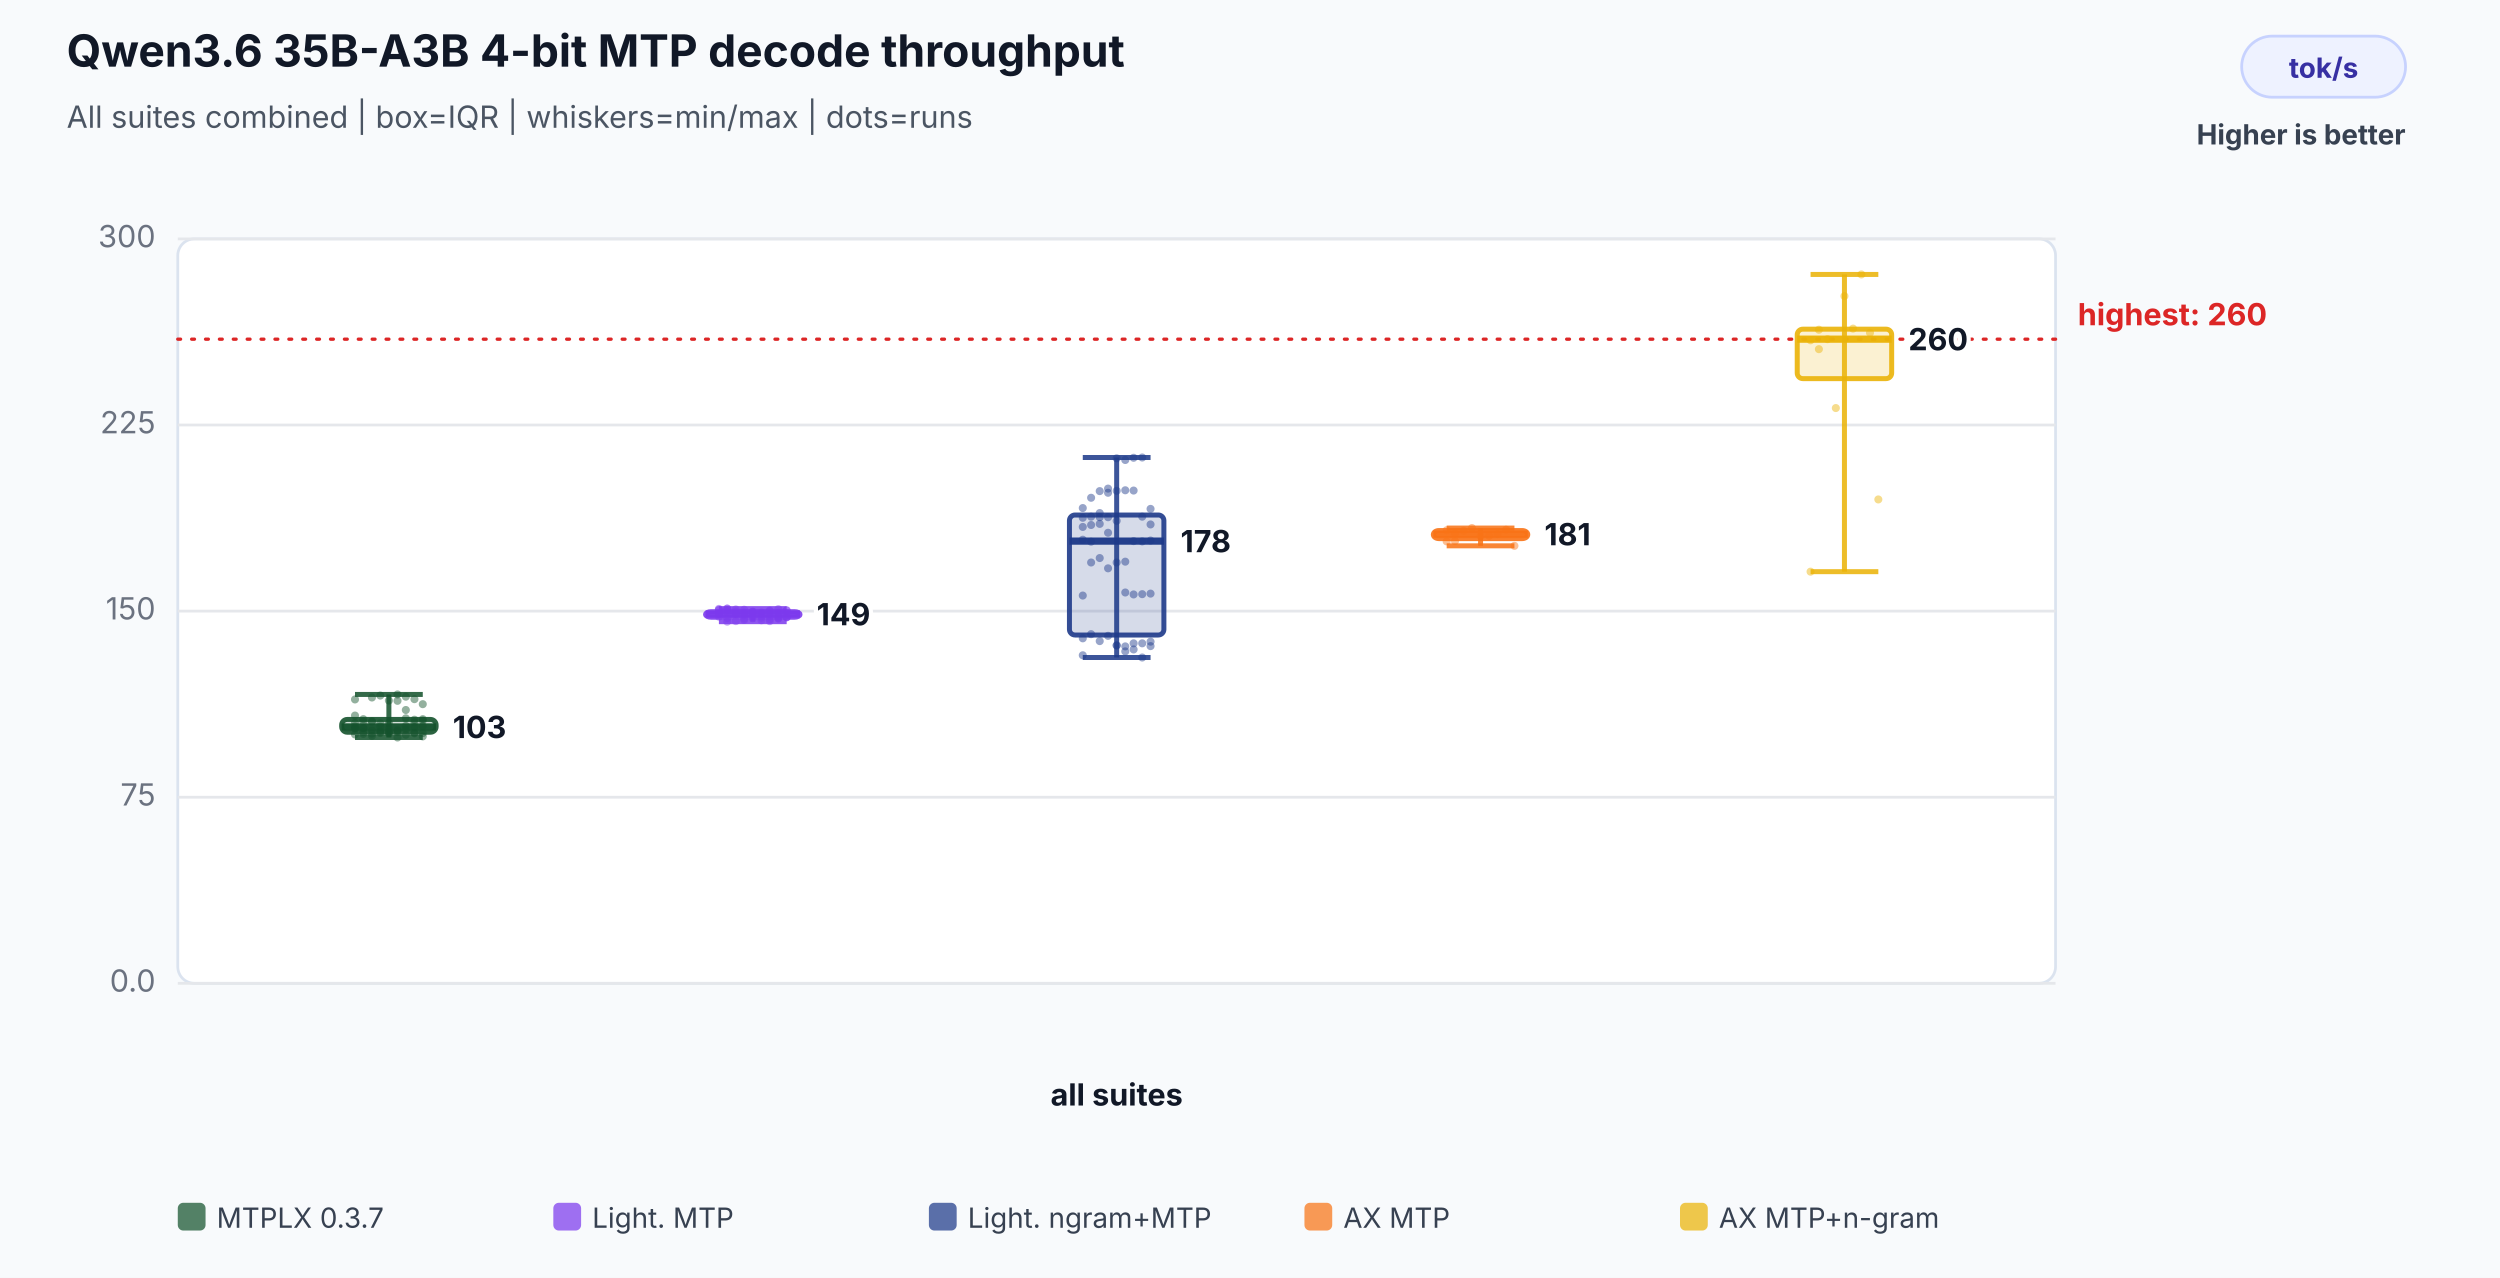
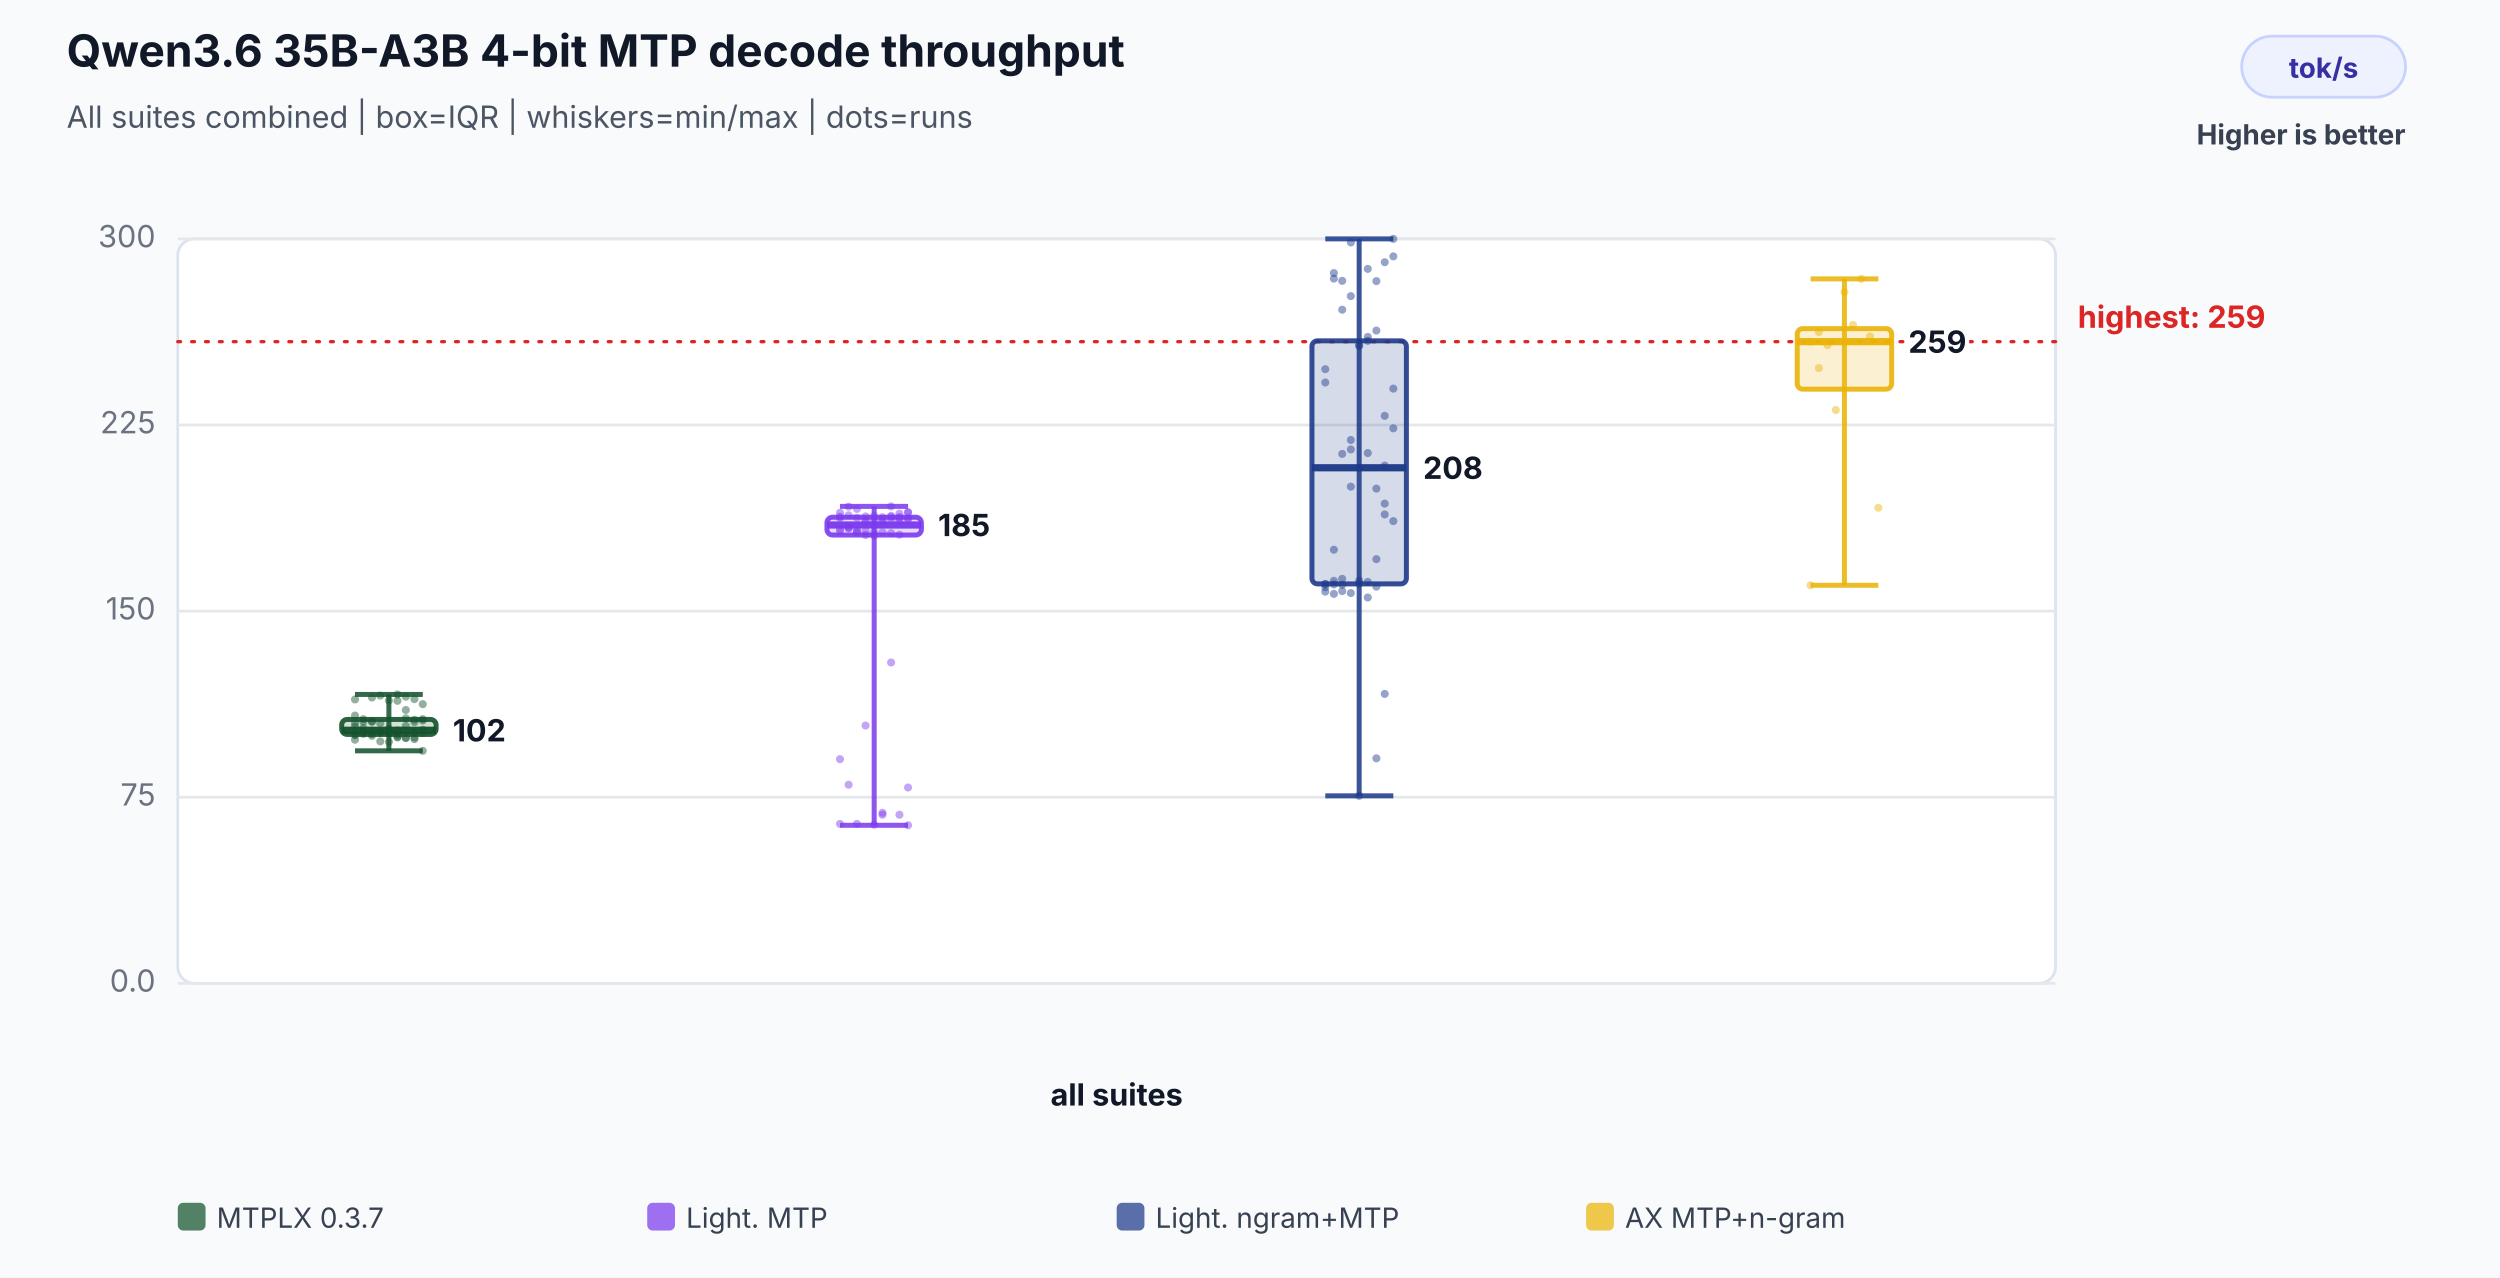
<svg xmlns="http://www.w3.org/2000/svg" width="900" height="460" viewBox="0 0 900 460" role="img" aria-labelledby="title desc">
  <rect width="100%" height="100%" fill="#f8fafc" />
  <text x="24" y="24" font-family="Inter,Segoe UI,Arial,sans-serif" font-size="16" font-weight="700" fill="#111827">Qwen3.6 35B-A3B 4-bit MTP decode throughput</text>
  <text x="24" y="46" font-family="Inter,Segoe UI,Arial,sans-serif" font-size="11" fill="#4b5563">All suites combined | box=IQR | whiskers=min/max | dots=runs</text>
  <rect x="807" y="13" width="59" height="22" rx="11" fill="#eef2ff" stroke="#c7d2fe" />
  <text x="836.5" y="28" text-anchor="middle" font-family="Inter,Segoe UI,Arial,sans-serif" font-size="10" font-weight="700" fill="#3730a3">tok/s</text>
  <text x="866" y="52" text-anchor="end" font-family="Inter,Segoe UI,Arial,sans-serif" font-size="10" font-weight="700" fill="#374151">Higher is better</text>
  <rect x="64" y="86" width="676" height="268" rx="6" fill="#ffffff" stroke="#dbe3ef" />
  <line x1="64" y1="354.0" x2="740" y2="354.0" stroke="#e5e7eb" stroke-width="1" />
  <text x="56" y="357.0" text-anchor="end" font-family="Inter,Segoe UI,Arial,sans-serif" font-size="11" fill="#6b7280">0.0</text>
  <line x1="64" y1="287.0" x2="740" y2="287.0" stroke="#e5e7eb" stroke-width="1" />
  <text x="56" y="290.0" text-anchor="end" font-family="Inter,Segoe UI,Arial,sans-serif" font-size="11" fill="#6b7280">75</text>
  <line x1="64" y1="220.0" x2="740" y2="220.0" stroke="#e5e7eb" stroke-width="1" />
  <text x="56" y="223.0" text-anchor="end" font-family="Inter,Segoe UI,Arial,sans-serif" font-size="11" fill="#6b7280">150</text>
  <line x1="64" y1="153.0" x2="740" y2="153.0" stroke="#e5e7eb" stroke-width="1" />
  <text x="56" y="156.0" text-anchor="end" font-family="Inter,Segoe UI,Arial,sans-serif" font-size="11" fill="#6b7280">225</text>
  <line x1="64" y1="86.0" x2="740" y2="86.0" stroke="#e5e7eb" stroke-width="1" />
  <text x="56" y="89.0" text-anchor="end" font-family="Inter,Segoe UI,Arial,sans-serif" font-size="11" fill="#6b7280">300</text>
-   <line x1="64" y1="122.1" x2="740" y2="122.1" stroke="#dc2626" stroke-width="1.2" stroke-dasharray="1 4" stroke-linecap="round" />
-   <text x="748" y="117.1" text-anchor="start" font-family="Inter,Segoe UI,Arial,sans-serif" font-size="11" font-weight="700" fill="#dc2626" data-label="highest median">highest: 260</text>
+   <line x1="64" y1="123.0" x2="740" y2="123.0" stroke="#dc2626" stroke-width="1.2" stroke-dasharray="1 4" stroke-linecap="round" />
+   <text x="748" y="118.0" text-anchor="start" font-family="Inter,Segoe UI,Arial,sans-serif" font-size="11" font-weight="700" fill="#dc2626" data-label="highest median">highest: 259</text>
  <text x="402.0" y="398" text-anchor="middle" font-family="Inter,Segoe UI,Arial,sans-serif" font-size="11" font-weight="700" fill="#111827">all suites</text>
  <circle cx="127.8" cy="261.5" r="1.45" fill="#14532d" fill-opacity="0.46" />
  <circle cx="130.8" cy="262.1" r="1.45" fill="#14532d" fill-opacity="0.46" />
  <circle cx="133.9" cy="259.7" r="1.45" fill="#14532d" fill-opacity="0.46" />
  <circle cx="136.9" cy="260.4" r="1.45" fill="#14532d" fill-opacity="0.46" />
  <circle cx="140.0" cy="262.3" r="1.45" fill="#14532d" fill-opacity="0.46" />
  <circle cx="143.1" cy="252.3" r="1.45" fill="#14532d" fill-opacity="0.46" />
  <circle cx="146.1" cy="255.6" r="1.45" fill="#14532d" fill-opacity="0.46" />
  <circle cx="149.2" cy="251.7" r="1.45" fill="#14532d" fill-opacity="0.46" />
  <circle cx="152.2" cy="253.5" r="1.45" fill="#14532d" fill-opacity="0.46" />
  <circle cx="127.8" cy="251.8" r="1.45" fill="#14532d" fill-opacity="0.46" />
  <circle cx="130.8" cy="264.2" r="1.45" fill="#14532d" fill-opacity="0.46" />
  <circle cx="133.9" cy="264.9" r="1.45" fill="#14532d" fill-opacity="0.46" />
  <circle cx="136.9" cy="263.9" r="1.45" fill="#14532d" fill-opacity="0.46" />
  <circle cx="140.0" cy="264.0" r="1.45" fill="#14532d" fill-opacity="0.46" />
  <circle cx="143.1" cy="265.5" r="1.45" fill="#14532d" fill-opacity="0.46" />
  <circle cx="146.1" cy="258.6" r="1.45" fill="#14532d" fill-opacity="0.46" />
  <circle cx="149.2" cy="260.0" r="1.45" fill="#14532d" fill-opacity="0.46" />
  <circle cx="152.2" cy="258.9" r="1.45" fill="#14532d" fill-opacity="0.46" />
  <circle cx="127.8" cy="260.3" r="1.45" fill="#14532d" fill-opacity="0.46" />
  <circle cx="130.8" cy="258.9" r="1.45" fill="#14532d" fill-opacity="0.46" />
  <circle cx="133.9" cy="251.1" r="1.45" fill="#14532d" fill-opacity="0.46" />
  <circle cx="136.9" cy="250.4" r="1.45" fill="#14532d" fill-opacity="0.46" />
  <circle cx="140.0" cy="252.2" r="1.45" fill="#14532d" fill-opacity="0.46" />
  <circle cx="143.1" cy="250.0" r="1.45" fill="#14532d" fill-opacity="0.46" />
  <circle cx="146.1" cy="250.8" r="1.45" fill="#14532d" fill-opacity="0.46" />
  <circle cx="149.2" cy="259.1" r="1.45" fill="#14532d" fill-opacity="0.46" />
  <circle cx="152.2" cy="259.4" r="1.45" fill="#14532d" fill-opacity="0.46" />
  <circle cx="127.8" cy="257.6" r="1.45" fill="#14532d" fill-opacity="0.46" />
  <circle cx="130.8" cy="259.8" r="1.45" fill="#14532d" fill-opacity="0.46" />
  <circle cx="133.9" cy="259.8" r="1.45" fill="#14532d" fill-opacity="0.46" />
  <circle cx="136.9" cy="263.1" r="1.45" fill="#14532d" fill-opacity="0.46" />
  <circle cx="140.0" cy="263.5" r="1.45" fill="#14532d" fill-opacity="0.46" />
  <circle cx="143.1" cy="262.9" r="1.45" fill="#14532d" fill-opacity="0.46" />
  <circle cx="146.1" cy="261.3" r="1.45" fill="#14532d" fill-opacity="0.46" />
  <circle cx="149.2" cy="263.7" r="1.45" fill="#14532d" fill-opacity="0.46" />
  <circle cx="152.2" cy="263.9" r="1.45" fill="#14532d" fill-opacity="0.46" />
  <circle cx="127.8" cy="264.4" r="1.45" fill="#14532d" fill-opacity="0.46" />
  <circle cx="130.8" cy="263.6" r="1.45" fill="#14532d" fill-opacity="0.46" />
  <circle cx="133.9" cy="263.0" r="1.45" fill="#14532d" fill-opacity="0.46" />
  <circle cx="136.9" cy="263.5" r="1.45" fill="#14532d" fill-opacity="0.46" />
-   <circle cx="140.0" cy="263.6" r="1.45" fill="#14532d" fill-opacity="0.46" />
-   <circle cx="143.1" cy="263.6" r="1.45" fill="#14532d" fill-opacity="0.46" />
-   <circle cx="146.1" cy="262.6" r="1.45" fill="#14532d" fill-opacity="0.46" />
-   <circle cx="149.2" cy="264.0" r="1.45" fill="#14532d" fill-opacity="0.46" />
-   <circle cx="152.2" cy="265.1" r="1.45" fill="#14532d" fill-opacity="0.46" />
-   <circle cx="127.8" cy="262.1" r="1.45" fill="#14532d" fill-opacity="0.46" />
-   <circle cx="130.8" cy="262.1" r="1.45" fill="#14532d" fill-opacity="0.46" />
-   <circle cx="133.9" cy="264.1" r="1.45" fill="#14532d" fill-opacity="0.46" />
-   <circle cx="136.9" cy="261.6" r="1.45" fill="#14532d" fill-opacity="0.46" />
-   <circle cx="140.0" cy="260.3" r="1.45" fill="#14532d" fill-opacity="0.46" />
-   <circle cx="143.1" cy="263.0" r="1.45" fill="#14532d" fill-opacity="0.46" />
-   <circle cx="146.1" cy="264.5" r="1.45" fill="#14532d" fill-opacity="0.46" />
-   <circle cx="149.2" cy="261.7" r="1.45" fill="#14532d" fill-opacity="0.46" />
-   <circle cx="152.2" cy="261.4" r="1.45" fill="#14532d" fill-opacity="0.46" />
-   <circle cx="127.8" cy="262.3" r="1.45" fill="#14532d" fill-opacity="0.46" />
-   <line x1="140.0" y1="250.0" x2="140.0" y2="265.5" stroke="#14532d" stroke-opacity="0.86" stroke-width="1.8" />
+   <circle cx="140.0" cy="267.1" r="1.45" fill="#14532d" fill-opacity="0.46" />
+   <circle cx="143.1" cy="265.2" r="1.45" fill="#14532d" fill-opacity="0.46" />
+   <circle cx="146.1" cy="265.7" r="1.45" fill="#14532d" fill-opacity="0.46" />
+   <circle cx="149.2" cy="265.5" r="1.45" fill="#14532d" fill-opacity="0.46" />
+   <circle cx="152.2" cy="270.3" r="1.45" fill="#14532d" fill-opacity="0.46" />
+   <circle cx="127.8" cy="266.3" r="1.45" fill="#14532d" fill-opacity="0.46" />
+   <circle cx="130.8" cy="263.1" r="1.45" fill="#14532d" fill-opacity="0.46" />
+   <circle cx="133.9" cy="264.3" r="1.45" fill="#14532d" fill-opacity="0.46" />
+   <circle cx="136.9" cy="266.9" r="1.45" fill="#14532d" fill-opacity="0.46" />
+   <circle cx="140.0" cy="264.1" r="1.45" fill="#14532d" fill-opacity="0.46" />
+   <circle cx="143.1" cy="264.5" r="1.45" fill="#14532d" fill-opacity="0.46" />
+   <circle cx="146.1" cy="265.6" r="1.45" fill="#14532d" fill-opacity="0.46" />
+   <circle cx="149.2" cy="266.1" r="1.45" fill="#14532d" fill-opacity="0.46" />
+   <circle cx="152.2" cy="262.7" r="1.45" fill="#14532d" fill-opacity="0.46" />
+   <circle cx="127.8" cy="264.7" r="1.45" fill="#14532d" fill-opacity="0.46" />
+   <line x1="140.0" y1="250.0" x2="140.0" y2="270.3" stroke="#14532d" stroke-opacity="0.86" stroke-width="1.8" />
  <line x1="127.8" y1="250.0" x2="152.2" y2="250.0" stroke="#14532d" stroke-opacity="0.86" stroke-width="1.8" />
-   <line x1="127.8" y1="265.5" x2="152.2" y2="265.5" stroke="#14532d" stroke-opacity="0.86" stroke-width="1.8" />
-   <rect x="123.0" y="259.0" width="34.0" height="4.6" rx="2" fill="#14532d" fill-opacity="0.18" stroke="#14532d" stroke-opacity="0.9" stroke-width="1.8" />
-   <line x1="123.0" y1="261.7" x2="157.0" y2="261.7" stroke="#14532d" stroke-opacity="0.96" stroke-width="2.6" />
-   <text x="163.0" y="265.7" text-anchor="start" font-family="Inter,Segoe UI,Arial,sans-serif" font-size="11" font-weight="700" fill="#111827" stroke="#ffffff" stroke-width="3" paint-order="stroke">103</text>
-   <circle cx="258.8" cy="219.5" r="1.45" fill="#7c3aed" fill-opacity="0.46" />
-   <circle cx="261.8" cy="219.6" r="1.45" fill="#7c3aed" fill-opacity="0.46" />
-   <circle cx="264.9" cy="221.1" r="1.45" fill="#7c3aed" fill-opacity="0.46" />
-   <circle cx="267.9" cy="223.2" r="1.45" fill="#7c3aed" fill-opacity="0.46" />
-   <circle cx="271.0" cy="221.9" r="1.45" fill="#7c3aed" fill-opacity="0.46" />
-   <circle cx="274.1" cy="223.3" r="1.45" fill="#7c3aed" fill-opacity="0.46" />
-   <circle cx="277.1" cy="223.6" r="1.45" fill="#7c3aed" fill-opacity="0.46" />
-   <circle cx="280.2" cy="222.7" r="1.45" fill="#7c3aed" fill-opacity="0.46" />
-   <circle cx="283.2" cy="222.2" r="1.45" fill="#7c3aed" fill-opacity="0.46" />
-   <circle cx="258.8" cy="220.9" r="1.45" fill="#7c3aed" fill-opacity="0.46" />
-   <circle cx="261.8" cy="223.8" r="1.45" fill="#7c3aed" fill-opacity="0.46" />
-   <circle cx="264.9" cy="223.6" r="1.45" fill="#7c3aed" fill-opacity="0.46" />
-   <circle cx="267.9" cy="222.7" r="1.45" fill="#7c3aed" fill-opacity="0.46" />
-   <circle cx="271.0" cy="220.6" r="1.45" fill="#7c3aed" fill-opacity="0.46" />
-   <circle cx="274.1" cy="220.8" r="1.45" fill="#7c3aed" fill-opacity="0.46" />
-   <circle cx="277.1" cy="220.0" r="1.45" fill="#7c3aed" fill-opacity="0.46" />
-   <circle cx="280.2" cy="219.3" r="1.45" fill="#7c3aed" fill-opacity="0.46" />
-   <circle cx="283.2" cy="219.8" r="1.45" fill="#7c3aed" fill-opacity="0.46" />
-   <circle cx="258.8" cy="219.2" r="1.45" fill="#7c3aed" fill-opacity="0.46" />
-   <circle cx="261.8" cy="219.1" r="1.45" fill="#7c3aed" fill-opacity="0.46" />
-   <circle cx="264.9" cy="221.0" r="1.45" fill="#7c3aed" fill-opacity="0.46" />
-   <circle cx="267.9" cy="220.5" r="1.45" fill="#7c3aed" fill-opacity="0.46" />
-   <circle cx="271.0" cy="220.3" r="1.45" fill="#7c3aed" fill-opacity="0.46" />
-   <circle cx="274.1" cy="220.5" r="1.45" fill="#7c3aed" fill-opacity="0.46" />
-   <circle cx="277.1" cy="219.8" r="1.45" fill="#7c3aed" fill-opacity="0.46" />
-   <circle cx="280.2" cy="222.3" r="1.45" fill="#7c3aed" fill-opacity="0.46" />
-   <circle cx="283.2" cy="222.2" r="1.45" fill="#7c3aed" fill-opacity="0.46" />
-   <circle cx="258.8" cy="222.0" r="1.45" fill="#7c3aed" fill-opacity="0.46" />
-   <circle cx="261.8" cy="222.5" r="1.45" fill="#7c3aed" fill-opacity="0.46" />
-   <circle cx="264.9" cy="221.1" r="1.45" fill="#7c3aed" fill-opacity="0.46" />
-   <circle cx="267.9" cy="221.5" r="1.45" fill="#7c3aed" fill-opacity="0.46" />
-   <circle cx="271.0" cy="221.3" r="1.45" fill="#7c3aed" fill-opacity="0.46" />
-   <circle cx="274.1" cy="221.0" r="1.45" fill="#7c3aed" fill-opacity="0.46" />
-   <circle cx="277.1" cy="221.2" r="1.45" fill="#7c3aed" fill-opacity="0.46" />
-   <circle cx="280.2" cy="221.8" r="1.45" fill="#7c3aed" fill-opacity="0.46" />
-   <circle cx="283.2" cy="219.7" r="1.45" fill="#7c3aed" fill-opacity="0.46" />
-   <circle cx="258.8" cy="219.7" r="1.45" fill="#7c3aed" fill-opacity="0.46" />
-   <circle cx="261.8" cy="219.1" r="1.45" fill="#7c3aed" fill-opacity="0.46" />
-   <circle cx="264.9" cy="219.4" r="1.45" fill="#7c3aed" fill-opacity="0.46" />
-   <circle cx="267.9" cy="219.5" r="1.45" fill="#7c3aed" fill-opacity="0.46" />
-   <circle cx="271.0" cy="222.6" r="1.45" fill="#7c3aed" fill-opacity="0.46" />
-   <circle cx="274.1" cy="221.8" r="1.45" fill="#7c3aed" fill-opacity="0.46" />
-   <circle cx="277.1" cy="222.0" r="1.45" fill="#7c3aed" fill-opacity="0.46" />
-   <circle cx="280.2" cy="222.6" r="1.45" fill="#7c3aed" fill-opacity="0.46" />
-   <circle cx="283.2" cy="222.2" r="1.45" fill="#7c3aed" fill-opacity="0.46" />
-   <circle cx="258.8" cy="221.0" r="1.45" fill="#7c3aed" fill-opacity="0.46" />
-   <circle cx="261.8" cy="220.4" r="1.45" fill="#7c3aed" fill-opacity="0.46" />
-   <circle cx="264.9" cy="220.2" r="1.45" fill="#7c3aed" fill-opacity="0.46" />
-   <circle cx="267.9" cy="221.1" r="1.45" fill="#7c3aed" fill-opacity="0.46" />
-   <circle cx="271.0" cy="220.2" r="1.45" fill="#7c3aed" fill-opacity="0.46" />
-   <circle cx="274.1" cy="222.4" r="1.45" fill="#7c3aed" fill-opacity="0.46" />
-   <circle cx="277.1" cy="222.9" r="1.45" fill="#7c3aed" fill-opacity="0.46" />
-   <circle cx="280.2" cy="220.6" r="1.45" fill="#7c3aed" fill-opacity="0.46" />
-   <circle cx="283.2" cy="220.8" r="1.45" fill="#7c3aed" fill-opacity="0.46" />
-   <circle cx="258.8" cy="221.1" r="1.45" fill="#7c3aed" fill-opacity="0.46" />
-   <line x1="271.0" y1="219.1" x2="271.0" y2="223.8" stroke="#7c3aed" stroke-opacity="0.86" stroke-width="1.8" />
-   <line x1="258.8" y1="219.1" x2="283.2" y2="219.1" stroke="#7c3aed" stroke-opacity="0.86" stroke-width="1.8" />
-   <line x1="258.8" y1="223.8" x2="283.2" y2="223.8" stroke="#7c3aed" stroke-opacity="0.86" stroke-width="1.8" />
-   <rect x="254.0" y="220.2" width="34.0" height="2.0" rx="2" fill="#7c3aed" fill-opacity="0.18" stroke="#7c3aed" stroke-opacity="0.9" stroke-width="1.8" />
-   <line x1="254.0" y1="221.1" x2="288.0" y2="221.1" stroke="#7c3aed" stroke-opacity="0.96" stroke-width="2.6" />
-   <text x="294.0" y="225.1" text-anchor="start" font-family="Inter,Segoe UI,Arial,sans-serif" font-size="11" font-weight="700" fill="#111827" stroke="#ffffff" stroke-width="3" paint-order="stroke">149</text>
-   <circle cx="389.8" cy="186.4" r="1.45" fill="#1e3a8a" fill-opacity="0.46" />
-   <circle cx="392.8" cy="186.0" r="1.45" fill="#1e3a8a" fill-opacity="0.46" />
-   <circle cx="395.9" cy="186.2" r="1.45" fill="#1e3a8a" fill-opacity="0.46" />
-   <circle cx="398.9" cy="186.2" r="1.45" fill="#1e3a8a" fill-opacity="0.46" />
-   <circle cx="402.0" cy="187.5" r="1.45" fill="#1e3a8a" fill-opacity="0.46" />
-   <circle cx="405.1" cy="213.3" r="1.45" fill="#1e3a8a" fill-opacity="0.46" />
-   <circle cx="408.1" cy="214.0" r="1.45" fill="#1e3a8a" fill-opacity="0.46" />
-   <circle cx="411.2" cy="213.9" r="1.45" fill="#1e3a8a" fill-opacity="0.46" />
-   <circle cx="414.2" cy="213.7" r="1.45" fill="#1e3a8a" fill-opacity="0.46" />
-   <circle cx="389.8" cy="214.4" r="1.45" fill="#1e3a8a" fill-opacity="0.46" />
-   <circle cx="392.8" cy="202.5" r="1.45" fill="#1e3a8a" fill-opacity="0.46" />
-   <circle cx="395.9" cy="200.9" r="1.45" fill="#1e3a8a" fill-opacity="0.46" />
-   <circle cx="398.9" cy="204.6" r="1.45" fill="#1e3a8a" fill-opacity="0.46" />
-   <circle cx="402.0" cy="202.5" r="1.45" fill="#1e3a8a" fill-opacity="0.46" />
-   <circle cx="405.1" cy="202.2" r="1.45" fill="#1e3a8a" fill-opacity="0.46" />
-   <circle cx="408.1" cy="194.8" r="1.45" fill="#1e3a8a" fill-opacity="0.46" />
-   <circle cx="411.2" cy="194.9" r="1.45" fill="#1e3a8a" fill-opacity="0.46" />
-   <circle cx="414.2" cy="194.6" r="1.45" fill="#1e3a8a" fill-opacity="0.46" />
-   <circle cx="389.8" cy="194.3" r="1.45" fill="#1e3a8a" fill-opacity="0.46" />
-   <circle cx="392.8" cy="195.0" r="1.45" fill="#1e3a8a" fill-opacity="0.46" />
-   <circle cx="395.9" cy="176.8" r="1.45" fill="#1e3a8a" fill-opacity="0.46" />
-   <circle cx="398.9" cy="177.4" r="1.45" fill="#1e3a8a" fill-opacity="0.46" />
-   <circle cx="402.0" cy="176.7" r="1.45" fill="#1e3a8a" fill-opacity="0.46" />
-   <circle cx="405.1" cy="176.5" r="1.45" fill="#1e3a8a" fill-opacity="0.46" />
-   <circle cx="408.1" cy="176.6" r="1.45" fill="#1e3a8a" fill-opacity="0.46" />
-   <circle cx="411.2" cy="186.0" r="1.45" fill="#1e3a8a" fill-opacity="0.46" />
-   <circle cx="414.2" cy="183.2" r="1.45" fill="#1e3a8a" fill-opacity="0.46" />
-   <circle cx="389.8" cy="182.9" r="1.45" fill="#1e3a8a" fill-opacity="0.46" />
-   <circle cx="392.8" cy="179.2" r="1.45" fill="#1e3a8a" fill-opacity="0.46" />
-   <circle cx="395.9" cy="184.7" r="1.45" fill="#1e3a8a" fill-opacity="0.46" />
-   <circle cx="398.9" cy="175.9" r="1.45" fill="#1e3a8a" fill-opacity="0.46" />
-   <circle cx="402.0" cy="165.0" r="1.45" fill="#1e3a8a" fill-opacity="0.46" />
-   <circle cx="405.1" cy="165.6" r="1.45" fill="#1e3a8a" fill-opacity="0.46" />
-   <circle cx="408.1" cy="164.8" r="1.45" fill="#1e3a8a" fill-opacity="0.46" />
-   <circle cx="411.2" cy="164.7" r="1.45" fill="#1e3a8a" fill-opacity="0.46" />
-   <circle cx="414.2" cy="188.8" r="1.45" fill="#1e3a8a" fill-opacity="0.46" />
-   <circle cx="389.8" cy="189.7" r="1.45" fill="#1e3a8a" fill-opacity="0.46" />
-   <circle cx="392.8" cy="189.0" r="1.45" fill="#1e3a8a" fill-opacity="0.46" />
-   <circle cx="395.9" cy="188.6" r="1.45" fill="#1e3a8a" fill-opacity="0.46" />
-   <circle cx="398.9" cy="191.8" r="1.45" fill="#1e3a8a" fill-opacity="0.46" />
-   <circle cx="402.0" cy="232.4" r="1.45" fill="#1e3a8a" fill-opacity="0.46" />
-   <circle cx="405.1" cy="232.7" r="1.45" fill="#1e3a8a" fill-opacity="0.46" />
-   <circle cx="408.1" cy="231.6" r="1.45" fill="#1e3a8a" fill-opacity="0.46" />
-   <circle cx="411.2" cy="231.6" r="1.45" fill="#1e3a8a" fill-opacity="0.46" />
-   <circle cx="414.2" cy="232.6" r="1.45" fill="#1e3a8a" fill-opacity="0.46" />
-   <circle cx="389.8" cy="229.8" r="1.45" fill="#1e3a8a" fill-opacity="0.46" />
-   <circle cx="392.8" cy="228.3" r="1.45" fill="#1e3a8a" fill-opacity="0.46" />
-   <circle cx="395.9" cy="230.8" r="1.45" fill="#1e3a8a" fill-opacity="0.46" />
-   <circle cx="398.9" cy="228.9" r="1.45" fill="#1e3a8a" fill-opacity="0.46" />
-   <circle cx="402.0" cy="232.3" r="1.45" fill="#1e3a8a" fill-opacity="0.46" />
-   <circle cx="405.1" cy="234.5" r="1.45" fill="#1e3a8a" fill-opacity="0.46" />
-   <circle cx="408.1" cy="233.8" r="1.45" fill="#1e3a8a" fill-opacity="0.46" />
-   <circle cx="411.2" cy="236.7" r="1.45" fill="#1e3a8a" fill-opacity="0.46" />
-   <circle cx="414.2" cy="231.0" r="1.45" fill="#1e3a8a" fill-opacity="0.46" />
-   <circle cx="389.8" cy="235.9" r="1.45" fill="#1e3a8a" fill-opacity="0.46" />
-   <line x1="402.0" y1="164.7" x2="402.0" y2="236.7" stroke="#1e3a8a" stroke-opacity="0.86" stroke-width="1.8" />
-   <line x1="389.8" y1="164.7" x2="414.2" y2="164.7" stroke="#1e3a8a" stroke-opacity="0.86" stroke-width="1.8" />
-   <line x1="389.8" y1="236.7" x2="414.2" y2="236.7" stroke="#1e3a8a" stroke-opacity="0.86" stroke-width="1.8" />
-   <rect x="385.0" y="185.4" width="34.0" height="43.2" rx="2" fill="#1e3a8a" fill-opacity="0.18" stroke="#1e3a8a" stroke-opacity="0.9" stroke-width="1.8" />
-   <line x1="385.0" y1="194.8" x2="419.0" y2="194.8" stroke="#1e3a8a" stroke-opacity="0.96" stroke-width="2.6" />
-   <text x="425.0" y="198.8" text-anchor="start" font-family="Inter,Segoe UI,Arial,sans-serif" font-size="11" font-weight="700" fill="#111827" stroke="#ffffff" stroke-width="3" paint-order="stroke">178</text>
-   <circle cx="520.8" cy="190.9" r="1.45" fill="#f97316" fill-opacity="0.46" />
-   <circle cx="523.8" cy="192.0" r="1.45" fill="#f97316" fill-opacity="0.46" />
-   <circle cx="526.9" cy="191.1" r="1.45" fill="#f97316" fill-opacity="0.46" />
-   <circle cx="529.9" cy="190.1" r="1.45" fill="#f97316" fill-opacity="0.46" />
-   <circle cx="533.0" cy="193.0" r="1.45" fill="#f97316" fill-opacity="0.46" />
-   <circle cx="536.1" cy="192.9" r="1.45" fill="#f97316" fill-opacity="0.46" />
-   <circle cx="539.1" cy="192.3" r="1.45" fill="#f97316" fill-opacity="0.46" />
-   <circle cx="542.2" cy="190.7" r="1.45" fill="#f97316" fill-opacity="0.46" />
-   <circle cx="545.2" cy="196.5" r="1.45" fill="#f97316" fill-opacity="0.46" />
-   <circle cx="520.8" cy="194.9" r="1.45" fill="#f97316" fill-opacity="0.46" />
-   <circle cx="523.8" cy="194.8" r="1.45" fill="#f97316" fill-opacity="0.46" />
-   <line x1="533.0" y1="190.1" x2="533.0" y2="196.5" stroke="#f97316" stroke-opacity="0.86" stroke-width="1.8" />
-   <line x1="520.8" y1="190.1" x2="545.2" y2="190.1" stroke="#f97316" stroke-opacity="0.86" stroke-width="1.8" />
-   <line x1="520.8" y1="196.5" x2="545.2" y2="196.5" stroke="#f97316" stroke-opacity="0.86" stroke-width="1.8" />
-   <rect x="516.0" y="191.0" width="34.0" height="2.9" rx="2" fill="#f97316" fill-opacity="0.18" stroke="#f97316" stroke-opacity="0.9" stroke-width="1.8" />
-   <line x1="516.0" y1="192.3" x2="550.0" y2="192.3" stroke="#f97316" stroke-opacity="0.96" stroke-width="2.6" />
-   <text x="556.0" y="196.3" text-anchor="start" font-family="Inter,Segoe UI,Arial,sans-serif" font-size="11" font-weight="700" fill="#111827" stroke="#ffffff" stroke-width="3" paint-order="stroke">181</text>
-   <circle cx="651.8" cy="122.5" r="1.45" fill="#eab308" fill-opacity="0.46" />
-   <circle cx="654.8" cy="118.7" r="1.45" fill="#eab308" fill-opacity="0.46" />
-   <circle cx="657.9" cy="122.1" r="1.45" fill="#eab308" fill-opacity="0.46" />
-   <circle cx="660.9" cy="146.9" r="1.45" fill="#eab308" fill-opacity="0.46" />
-   <circle cx="664.0" cy="106.6" r="1.45" fill="#eab308" fill-opacity="0.46" />
-   <circle cx="667.1" cy="118.3" r="1.45" fill="#eab308" fill-opacity="0.46" />
-   <circle cx="670.1" cy="98.8" r="1.45" fill="#eab308" fill-opacity="0.46" />
-   <circle cx="673.2" cy="119.8" r="1.45" fill="#eab308" fill-opacity="0.46" />
-   <circle cx="676.2" cy="179.8" r="1.45" fill="#eab308" fill-opacity="0.46" />
-   <circle cx="651.8" cy="205.8" r="1.45" fill="#eab308" fill-opacity="0.46" />
-   <circle cx="654.8" cy="125.7" r="1.45" fill="#eab308" fill-opacity="0.46" />
-   <line x1="664.0" y1="98.8" x2="664.0" y2="205.8" stroke="#eab308" stroke-opacity="0.86" stroke-width="1.8" />
-   <line x1="651.8" y1="98.8" x2="676.2" y2="98.8" stroke="#eab308" stroke-opacity="0.86" stroke-width="1.8" />
-   <line x1="651.8" y1="205.8" x2="676.2" y2="205.8" stroke="#eab308" stroke-opacity="0.86" stroke-width="1.8" />
-   <rect x="647.0" y="118.5" width="34.0" height="17.8" rx="2" fill="#eab308" fill-opacity="0.18" stroke="#eab308" stroke-opacity="0.9" stroke-width="1.8" />
-   <line x1="647.0" y1="122.1" x2="681.0" y2="122.1" stroke="#eab308" stroke-opacity="0.96" stroke-width="2.6" />
-   <text x="687.0" y="126.1" text-anchor="start" font-family="Inter,Segoe UI,Arial,sans-serif" font-size="11" font-weight="700" fill="#111827" stroke="#ffffff" stroke-width="3" paint-order="stroke">260</text>
+   <line x1="127.8" y1="270.3" x2="152.2" y2="270.3" stroke="#14532d" stroke-opacity="0.86" stroke-width="1.8" />
+   <rect x="123.0" y="259.0" width="34.0" height="5.4" rx="2" fill="#14532d" fill-opacity="0.18" stroke="#14532d" stroke-opacity="0.9" stroke-width="1.8" />
+   <line x1="123.0" y1="262.9" x2="157.0" y2="262.9" stroke="#14532d" stroke-opacity="0.96" stroke-width="2.6" />
+   <text x="163.0" y="266.9" text-anchor="start" font-family="Inter,Segoe UI,Arial,sans-serif" font-size="11" font-weight="700" fill="#111827" stroke="#ffffff" stroke-width="3" paint-order="stroke">102</text>
+   <circle cx="302.4" cy="190.5" r="1.45" fill="#7c3aed" fill-opacity="0.46" />
+   <circle cx="305.5" cy="190.2" r="1.45" fill="#7c3aed" fill-opacity="0.46" />
+   <circle cx="308.5" cy="190.8" r="1.45" fill="#7c3aed" fill-opacity="0.46" />
+   <circle cx="311.6" cy="192.6" r="1.45" fill="#7c3aed" fill-opacity="0.46" />
+   <circle cx="314.7" cy="192.8" r="1.45" fill="#7c3aed" fill-opacity="0.46" />
+   <circle cx="317.7" cy="191.6" r="1.45" fill="#7c3aed" fill-opacity="0.46" />
+   <circle cx="320.8" cy="182.3" r="1.45" fill="#7c3aed" fill-opacity="0.46" />
+   <circle cx="323.8" cy="184.9" r="1.45" fill="#7c3aed" fill-opacity="0.46" />
+   <circle cx="326.9" cy="184.5" r="1.45" fill="#7c3aed" fill-opacity="0.46" />
+   <circle cx="302.4" cy="184.6" r="1.45" fill="#7c3aed" fill-opacity="0.46" />
+   <circle cx="305.5" cy="185.5" r="1.45" fill="#7c3aed" fill-opacity="0.46" />
+   <circle cx="308.5" cy="183.2" r="1.45" fill="#7c3aed" fill-opacity="0.46" />
+   <circle cx="311.6" cy="187.2" r="1.45" fill="#7c3aed" fill-opacity="0.46" />
+   <circle cx="314.7" cy="187.4" r="1.45" fill="#7c3aed" fill-opacity="0.46" />
+   <circle cx="317.7" cy="186.2" r="1.45" fill="#7c3aed" fill-opacity="0.46" />
+   <circle cx="320.8" cy="185.7" r="1.45" fill="#7c3aed" fill-opacity="0.46" />
+   <circle cx="323.8" cy="186.6" r="1.45" fill="#7c3aed" fill-opacity="0.46" />
+   <circle cx="326.9" cy="184.4" r="1.45" fill="#7c3aed" fill-opacity="0.46" />
+   <circle cx="302.4" cy="186.0" r="1.45" fill="#7c3aed" fill-opacity="0.46" />
+   <circle cx="305.5" cy="182.4" r="1.45" fill="#7c3aed" fill-opacity="0.46" />
+   <circle cx="308.5" cy="191.8" r="1.45" fill="#7c3aed" fill-opacity="0.46" />
+   <circle cx="311.6" cy="191.2" r="1.45" fill="#7c3aed" fill-opacity="0.46" />
+   <circle cx="314.7" cy="191.6" r="1.45" fill="#7c3aed" fill-opacity="0.46" />
+   <circle cx="317.7" cy="293.3" r="1.45" fill="#7c3aed" fill-opacity="0.46" />
+   <circle cx="320.8" cy="238.5" r="1.45" fill="#7c3aed" fill-opacity="0.46" />
+   <circle cx="323.8" cy="293.3" r="1.45" fill="#7c3aed" fill-opacity="0.46" />
+   <circle cx="326.9" cy="297.1" r="1.45" fill="#7c3aed" fill-opacity="0.46" />
+   <circle cx="302.4" cy="273.3" r="1.45" fill="#7c3aed" fill-opacity="0.46" />
+   <circle cx="305.5" cy="190.1" r="1.45" fill="#7c3aed" fill-opacity="0.46" />
+   <circle cx="308.5" cy="296.6" r="1.45" fill="#7c3aed" fill-opacity="0.46" />
+   <circle cx="311.6" cy="261.2" r="1.45" fill="#7c3aed" fill-opacity="0.46" />
+   <circle cx="314.7" cy="296.9" r="1.45" fill="#7c3aed" fill-opacity="0.46" />
+   <circle cx="317.7" cy="292.6" r="1.45" fill="#7c3aed" fill-opacity="0.46" />
+   <circle cx="320.8" cy="191.9" r="1.45" fill="#7c3aed" fill-opacity="0.46" />
+   <circle cx="323.8" cy="192.5" r="1.45" fill="#7c3aed" fill-opacity="0.46" />
+   <circle cx="326.9" cy="283.5" r="1.45" fill="#7c3aed" fill-opacity="0.46" />
+   <circle cx="302.4" cy="296.6" r="1.45" fill="#7c3aed" fill-opacity="0.46" />
+   <circle cx="305.5" cy="282.5" r="1.45" fill="#7c3aed" fill-opacity="0.46" />
+   <circle cx="308.5" cy="191.4" r="1.45" fill="#7c3aed" fill-opacity="0.46" />
+   <circle cx="311.6" cy="187.9" r="1.45" fill="#7c3aed" fill-opacity="0.46" />
+   <circle cx="314.7" cy="189.0" r="1.45" fill="#7c3aed" fill-opacity="0.46" />
+   <circle cx="317.7" cy="187.8" r="1.45" fill="#7c3aed" fill-opacity="0.46" />
+   <circle cx="320.8" cy="186.1" r="1.45" fill="#7c3aed" fill-opacity="0.46" />
+   <circle cx="323.8" cy="186.1" r="1.45" fill="#7c3aed" fill-opacity="0.46" />
+   <circle cx="326.9" cy="186.6" r="1.45" fill="#7c3aed" fill-opacity="0.46" />
+   <circle cx="302.4" cy="191.3" r="1.45" fill="#7c3aed" fill-opacity="0.46" />
+   <circle cx="305.5" cy="189.5" r="1.45" fill="#7c3aed" fill-opacity="0.46" />
+   <circle cx="308.5" cy="186.4" r="1.45" fill="#7c3aed" fill-opacity="0.46" />
+   <circle cx="311.6" cy="185.9" r="1.45" fill="#7c3aed" fill-opacity="0.46" />
+   <circle cx="314.7" cy="185.7" r="1.45" fill="#7c3aed" fill-opacity="0.46" />
+   <circle cx="317.7" cy="187.2" r="1.45" fill="#7c3aed" fill-opacity="0.46" />
+   <circle cx="320.8" cy="187.1" r="1.45" fill="#7c3aed" fill-opacity="0.46" />
+   <circle cx="323.8" cy="187.6" r="1.45" fill="#7c3aed" fill-opacity="0.46" />
+   <circle cx="326.9" cy="187.0" r="1.45" fill="#7c3aed" fill-opacity="0.46" />
+   <circle cx="302.4" cy="186.6" r="1.45" fill="#7c3aed" fill-opacity="0.46" />
+   <line x1="314.7" y1="182.3" x2="314.7" y2="297.1" stroke="#7c3aed" stroke-opacity="0.86" stroke-width="1.8" />
+   <line x1="302.4" y1="182.3" x2="326.9" y2="182.3" stroke="#7c3aed" stroke-opacity="0.86" stroke-width="1.8" />
+   <line x1="302.4" y1="297.1" x2="326.9" y2="297.1" stroke="#7c3aed" stroke-opacity="0.86" stroke-width="1.8" />
+   <rect x="297.7" y="186.2" width="34.0" height="6.4" rx="2" fill="#7c3aed" fill-opacity="0.18" stroke="#7c3aed" stroke-opacity="0.9" stroke-width="1.8" />
+   <line x1="297.7" y1="189.0" x2="331.7" y2="189.0" stroke="#7c3aed" stroke-opacity="0.96" stroke-width="2.6" />
+   <text x="337.7" y="193.0" text-anchor="start" font-family="Inter,Segoe UI,Arial,sans-serif" font-size="11" font-weight="700" fill="#111827" stroke="#ffffff" stroke-width="3" paint-order="stroke">185</text>
+   <circle cx="477.1" cy="211.4" r="1.45" fill="#1e3a8a" fill-opacity="0.46" />
+   <circle cx="480.2" cy="210.4" r="1.45" fill="#1e3a8a" fill-opacity="0.46" />
+   <circle cx="483.2" cy="208.4" r="1.45" fill="#1e3a8a" fill-opacity="0.46" />
+   <circle cx="486.3" cy="87.3" r="1.45" fill="#1e3a8a" fill-opacity="0.46" />
+   <circle cx="489.3" cy="124.6" r="1.45" fill="#1e3a8a" fill-opacity="0.46" />
+   <circle cx="492.4" cy="96.8" r="1.45" fill="#1e3a8a" fill-opacity="0.46" />
+   <circle cx="495.5" cy="101.2" r="1.45" fill="#1e3a8a" fill-opacity="0.46" />
+   <circle cx="498.5" cy="149.7" r="1.45" fill="#1e3a8a" fill-opacity="0.46" />
+   <circle cx="501.6" cy="139.9" r="1.45" fill="#1e3a8a" fill-opacity="0.46" />
+   <circle cx="477.1" cy="137.7" r="1.45" fill="#1e3a8a" fill-opacity="0.46" />
+   <circle cx="480.2" cy="100.3" r="1.45" fill="#1e3a8a" fill-opacity="0.46" />
+   <circle cx="483.2" cy="210.5" r="1.45" fill="#1e3a8a" fill-opacity="0.46" />
+   <circle cx="486.3" cy="158.4" r="1.45" fill="#1e3a8a" fill-opacity="0.46" />
+   <circle cx="489.3" cy="210.1" r="1.45" fill="#1e3a8a" fill-opacity="0.46" />
+   <circle cx="492.4" cy="163.1" r="1.45" fill="#1e3a8a" fill-opacity="0.46" />
+   <circle cx="495.5" cy="211.2" r="1.45" fill="#1e3a8a" fill-opacity="0.46" />
+   <circle cx="498.5" cy="181.3" r="1.45" fill="#1e3a8a" fill-opacity="0.46" />
+   <circle cx="501.6" cy="154.2" r="1.45" fill="#1e3a8a" fill-opacity="0.46" />
+   <circle cx="477.1" cy="213.0" r="1.45" fill="#1e3a8a" fill-opacity="0.46" />
+   <circle cx="480.2" cy="213.8" r="1.45" fill="#1e3a8a" fill-opacity="0.46" />
+   <circle cx="483.2" cy="212.8" r="1.45" fill="#1e3a8a" fill-opacity="0.46" />
+   <circle cx="486.3" cy="213.5" r="1.45" fill="#1e3a8a" fill-opacity="0.46" />
+   <circle cx="489.3" cy="286.5" r="1.45" fill="#1e3a8a" fill-opacity="0.46" />
+   <circle cx="492.4" cy="215.1" r="1.45" fill="#1e3a8a" fill-opacity="0.46" />
+   <circle cx="495.5" cy="273.0" r="1.45" fill="#1e3a8a" fill-opacity="0.46" />
+   <circle cx="498.5" cy="249.8" r="1.45" fill="#1e3a8a" fill-opacity="0.46" />
+   <circle cx="501.6" cy="86.0" r="1.45" fill="#1e3a8a" fill-opacity="0.46" />
+   <circle cx="477.1" cy="210.2" r="1.45" fill="#1e3a8a" fill-opacity="0.46" />
+   <circle cx="480.2" cy="209.1" r="1.45" fill="#1e3a8a" fill-opacity="0.46" />
+   <circle cx="483.2" cy="101.1" r="1.45" fill="#1e3a8a" fill-opacity="0.46" />
+   <circle cx="486.3" cy="106.6" r="1.45" fill="#1e3a8a" fill-opacity="0.46" />
+   <circle cx="489.3" cy="209.0" r="1.45" fill="#1e3a8a" fill-opacity="0.46" />
+   <circle cx="492.4" cy="209.5" r="1.45" fill="#1e3a8a" fill-opacity="0.46" />
+   <circle cx="495.5" cy="119.0" r="1.45" fill="#1e3a8a" fill-opacity="0.46" />
+   <circle cx="498.5" cy="94.4" r="1.45" fill="#1e3a8a" fill-opacity="0.46" />
+   <circle cx="501.6" cy="92.3" r="1.45" fill="#1e3a8a" fill-opacity="0.46" />
+   <circle cx="477.1" cy="132.9" r="1.45" fill="#1e3a8a" fill-opacity="0.46" />
+   <circle cx="480.2" cy="98.3" r="1.45" fill="#1e3a8a" fill-opacity="0.46" />
+   <circle cx="483.2" cy="111.5" r="1.45" fill="#1e3a8a" fill-opacity="0.46" />
+   <circle cx="486.3" cy="161.8" r="1.45" fill="#1e3a8a" fill-opacity="0.46" />
+   <circle cx="489.3" cy="124.2" r="1.45" fill="#1e3a8a" fill-opacity="0.46" />
+   <circle cx="492.4" cy="121.3" r="1.45" fill="#1e3a8a" fill-opacity="0.46" />
+   <circle cx="495.5" cy="201.3" r="1.45" fill="#1e3a8a" fill-opacity="0.46" />
+   <circle cx="498.5" cy="185.2" r="1.45" fill="#1e3a8a" fill-opacity="0.46" />
+   <circle cx="501.6" cy="187.6" r="1.45" fill="#1e3a8a" fill-opacity="0.46" />
+   <circle cx="477.1" cy="210.3" r="1.45" fill="#1e3a8a" fill-opacity="0.46" />
+   <circle cx="480.2" cy="197.9" r="1.45" fill="#1e3a8a" fill-opacity="0.46" />
+   <circle cx="483.2" cy="163.4" r="1.45" fill="#1e3a8a" fill-opacity="0.46" />
+   <circle cx="486.3" cy="175.2" r="1.45" fill="#1e3a8a" fill-opacity="0.46" />
+   <circle cx="489.3" cy="168.4" r="1.45" fill="#1e3a8a" fill-opacity="0.46" />
+   <circle cx="492.4" cy="122.7" r="1.45" fill="#1e3a8a" fill-opacity="0.46" />
+   <circle cx="495.5" cy="175.9" r="1.45" fill="#1e3a8a" fill-opacity="0.46" />
+   <circle cx="498.5" cy="167.6" r="1.45" fill="#1e3a8a" fill-opacity="0.46" />
+   <line x1="489.3" y1="86.0" x2="489.3" y2="286.5" stroke="#1e3a8a" stroke-opacity="0.86" stroke-width="1.8" />
+   <line x1="477.1" y1="86.0" x2="501.6" y2="86.0" stroke="#1e3a8a" stroke-opacity="0.86" stroke-width="1.8" />
+   <line x1="477.1" y1="286.5" x2="501.6" y2="286.5" stroke="#1e3a8a" stroke-opacity="0.86" stroke-width="1.8" />
+   <rect x="472.3" y="122.7" width="34.0" height="87.5" rx="2" fill="#1e3a8a" fill-opacity="0.18" stroke="#1e3a8a" stroke-opacity="0.9" stroke-width="1.8" />
+   <line x1="472.3" y1="168.4" x2="506.3" y2="168.4" stroke="#1e3a8a" stroke-opacity="0.96" stroke-width="2.6" />
+   <text x="512.3" y="172.4" text-anchor="start" font-family="Inter,Segoe UI,Arial,sans-serif" font-size="11" font-weight="700" fill="#111827" stroke="#ffffff" stroke-width="3" paint-order="stroke">208</text>
+   <circle cx="651.8" cy="123.0" r="1.45" fill="#eab308" fill-opacity="0.46" />
+   <circle cx="654.8" cy="119.5" r="1.45" fill="#eab308" fill-opacity="0.46" />
+   <circle cx="657.9" cy="124.3" r="1.45" fill="#eab308" fill-opacity="0.46" />
+   <circle cx="660.9" cy="147.6" r="1.45" fill="#eab308" fill-opacity="0.46" />
+   <circle cx="664.0" cy="105.1" r="1.45" fill="#eab308" fill-opacity="0.46" />
+   <circle cx="667.1" cy="117.0" r="1.45" fill="#eab308" fill-opacity="0.46" />
+   <circle cx="670.1" cy="100.4" r="1.45" fill="#eab308" fill-opacity="0.46" />
+   <circle cx="673.2" cy="121.1" r="1.45" fill="#eab308" fill-opacity="0.46" />
+   <circle cx="676.2" cy="182.8" r="1.45" fill="#eab308" fill-opacity="0.46" />
+   <circle cx="651.8" cy="210.7" r="1.45" fill="#eab308" fill-opacity="0.46" />
+   <circle cx="654.8" cy="132.5" r="1.45" fill="#eab308" fill-opacity="0.46" />
+   <line x1="664.0" y1="100.4" x2="664.0" y2="210.7" stroke="#eab308" stroke-opacity="0.86" stroke-width="1.8" />
+   <line x1="651.8" y1="100.4" x2="676.2" y2="100.4" stroke="#eab308" stroke-opacity="0.86" stroke-width="1.8" />
+   <line x1="651.8" y1="210.7" x2="676.2" y2="210.7" stroke="#eab308" stroke-opacity="0.86" stroke-width="1.8" />
+   <rect x="647.0" y="118.3" width="34.0" height="21.8" rx="2" fill="#eab308" fill-opacity="0.18" stroke="#eab308" stroke-opacity="0.9" stroke-width="1.8" />
+   <line x1="647.0" y1="123.0" x2="681.0" y2="123.0" stroke="#eab308" stroke-opacity="0.96" stroke-width="2.6" />
+   <text x="687.0" y="127.0" text-anchor="start" font-family="Inter,Segoe UI,Arial,sans-serif" font-size="11" font-weight="700" fill="#111827" stroke="#ffffff" stroke-width="3" paint-order="stroke">259</text>
  <rect x="64.0" y="433" width="10" height="10" rx="2" fill="#14532d" fill-opacity="0.72" />
  <text x="78.0" y="442" font-family="Inter,Segoe UI,Arial,sans-serif" font-size="10" fill="#374151">MTPLX 0.3.7</text>
-   <rect x="199.2" y="433" width="10" height="10" rx="2" fill="#7c3aed" fill-opacity="0.72" />
-   <text x="213.2" y="442" font-family="Inter,Segoe UI,Arial,sans-serif" font-size="10" fill="#374151">Light. MTP</text>
-   <rect x="334.4" y="433" width="10" height="10" rx="2" fill="#1e3a8a" fill-opacity="0.72" />
-   <text x="348.4" y="442" font-family="Inter,Segoe UI,Arial,sans-serif" font-size="10" fill="#374151">Light. ngram+MTP</text>
-   <rect x="469.6" y="433" width="10" height="10" rx="2" fill="#f97316" fill-opacity="0.72" />
-   <text x="483.6" y="442" font-family="Inter,Segoe UI,Arial,sans-serif" font-size="10" fill="#374151">AX MTP</text>
-   <rect x="604.8" y="433" width="10" height="10" rx="2" fill="#eab308" fill-opacity="0.72" />
-   <text x="618.8" y="442" font-family="Inter,Segoe UI,Arial,sans-serif" font-size="10" fill="#374151">AX MTP+n-gram</text>
+   <rect x="233.0" y="433" width="10" height="10" rx="2" fill="#7c3aed" fill-opacity="0.72" />
+   <text x="247.0" y="442" font-family="Inter,Segoe UI,Arial,sans-serif" font-size="10" fill="#374151">Light. MTP</text>
+   <rect x="402.0" y="433" width="10" height="10" rx="2" fill="#1e3a8a" fill-opacity="0.72" />
+   <text x="416.0" y="442" font-family="Inter,Segoe UI,Arial,sans-serif" font-size="10" fill="#374151">Light. ngram+MTP</text>
+   <rect x="571.0" y="433" width="10" height="10" rx="2" fill="#eab308" fill-opacity="0.72" />
+   <text x="585.0" y="442" font-family="Inter,Segoe UI,Arial,sans-serif" font-size="10" fill="#374151">AX MTP+n-gram</text>
</svg>
